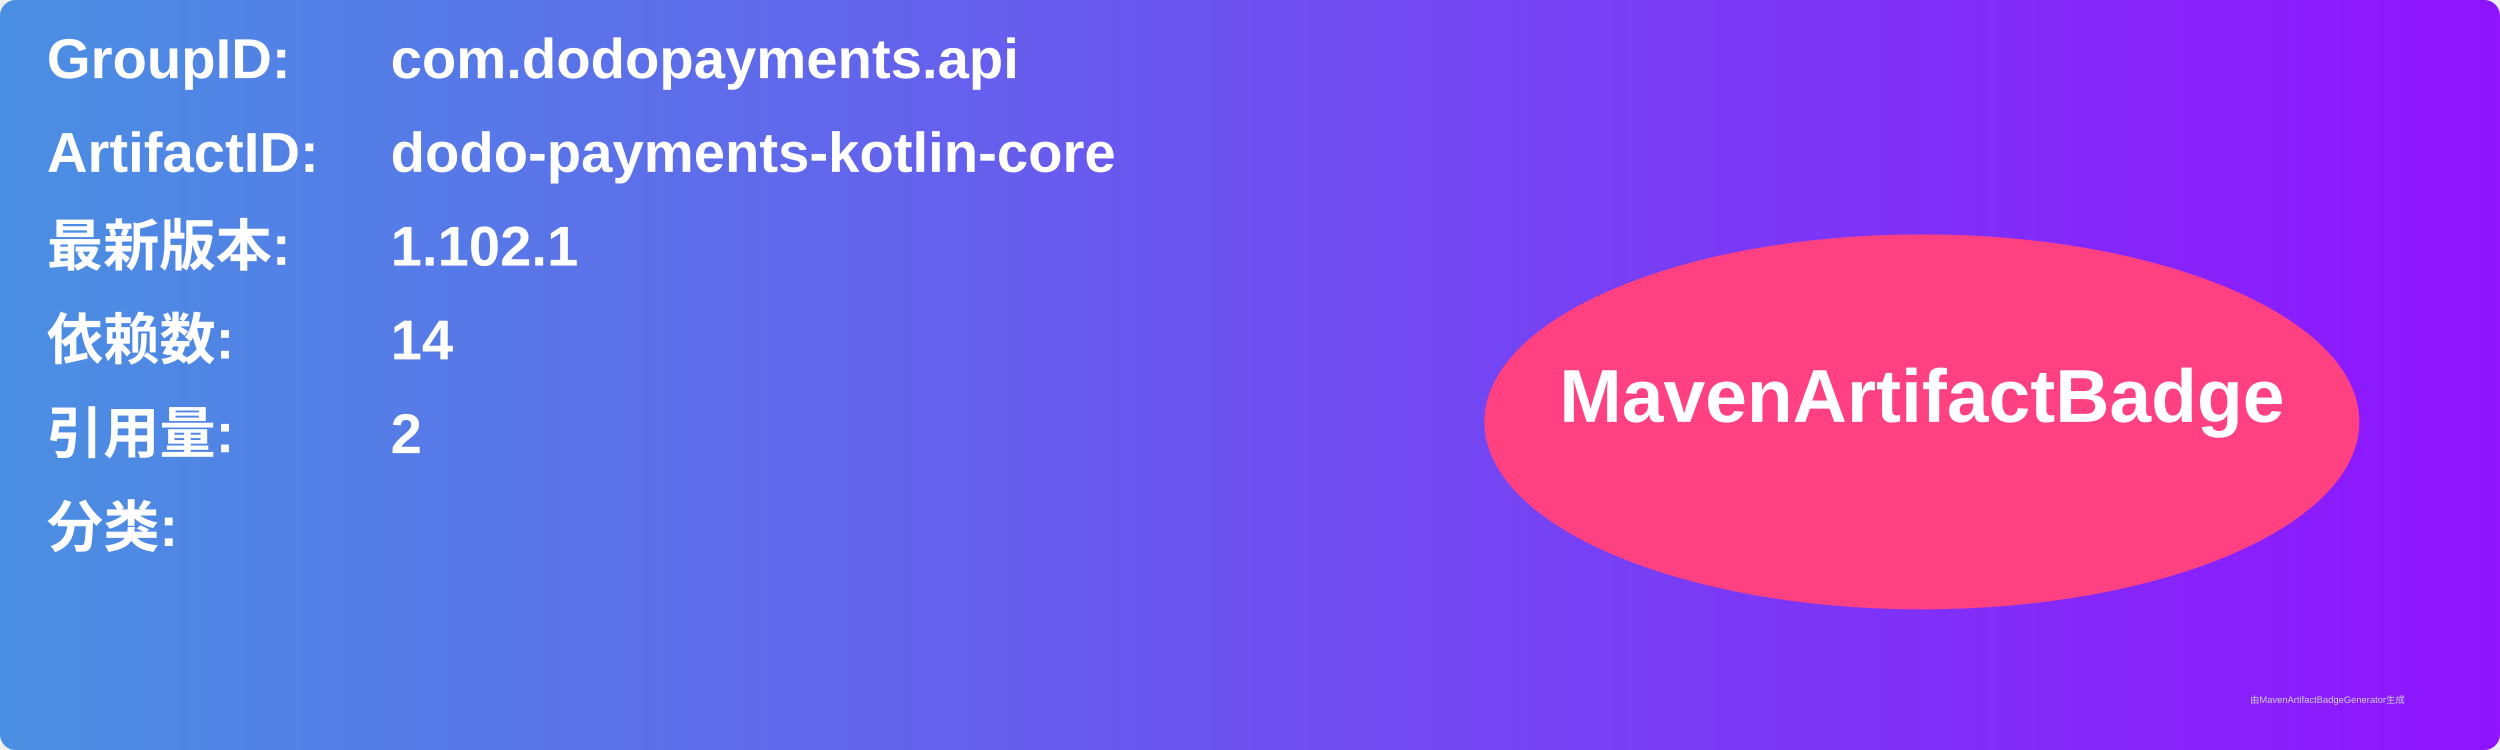
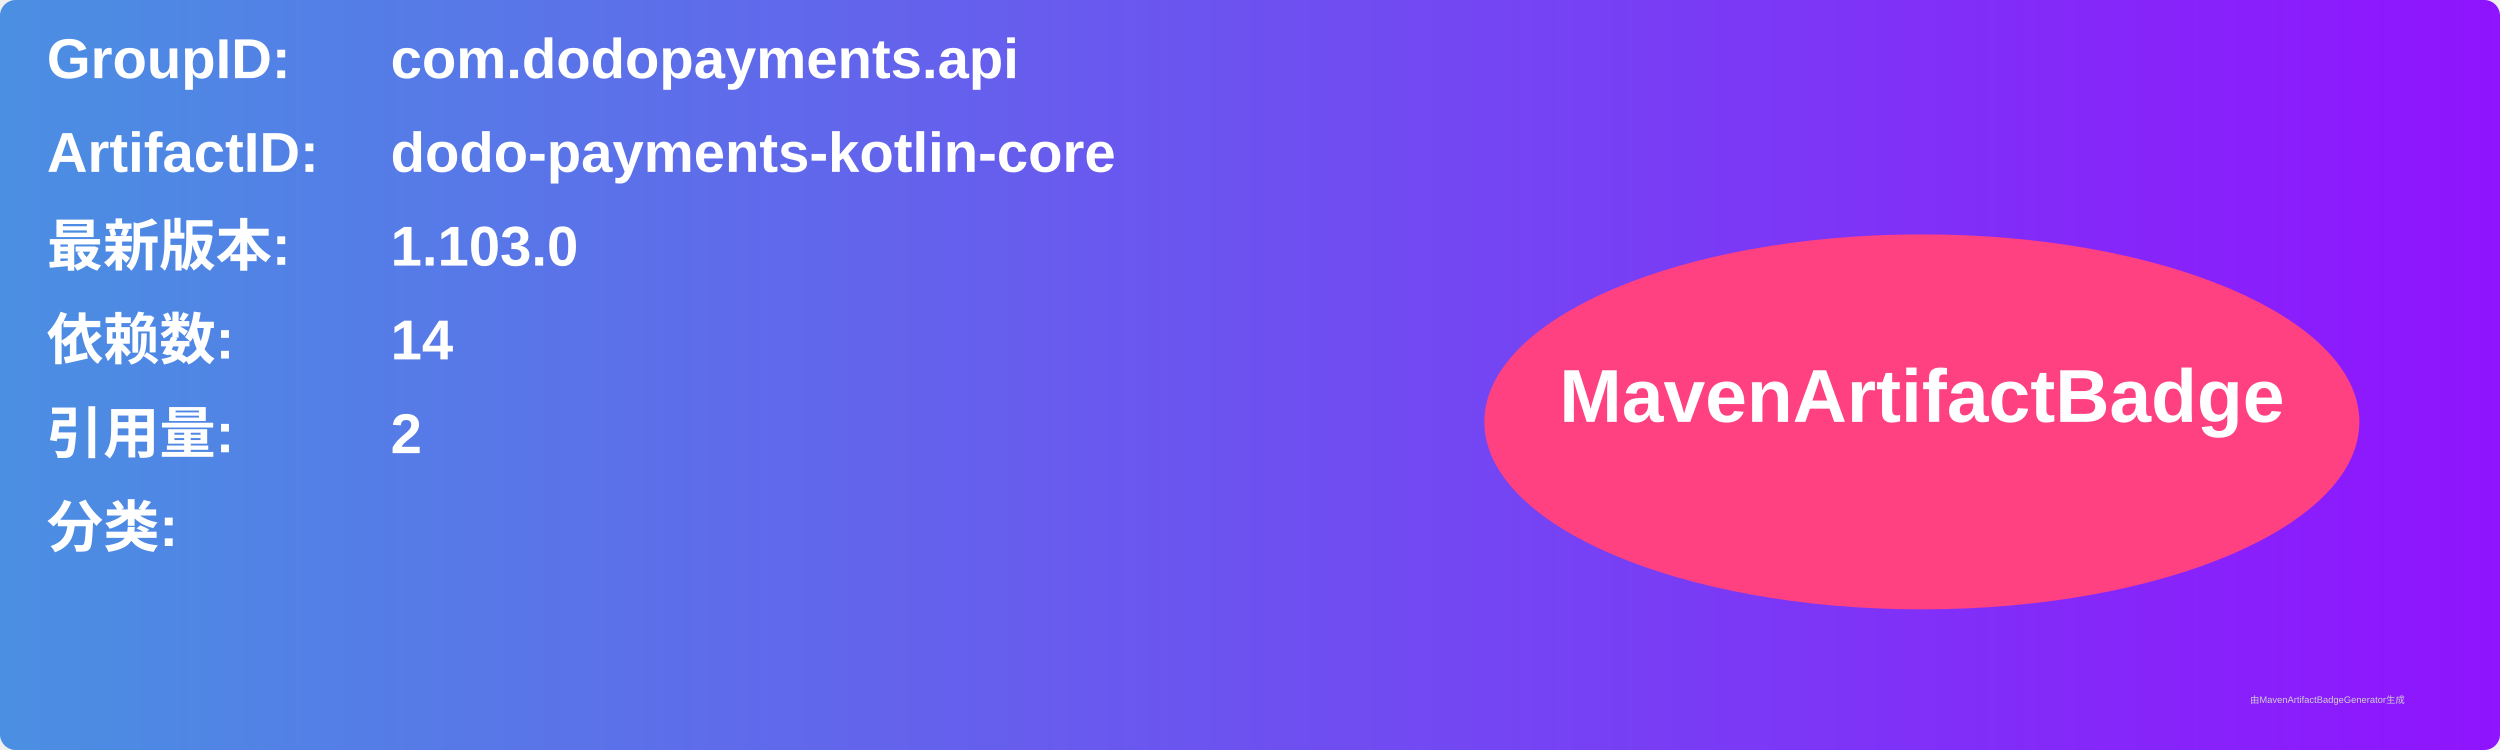
<svg xmlns="http://www.w3.org/2000/svg" width="800" height="240" viewBox="0 0 800 240">
  <linearGradient id="grad" x1="0%" y1="0%" x2="100%" y2="0%">
    <stop offset="0%" stop-color="#4a90e2" />
    <stop offset="100%" stop-color="#9013fe" />
  </linearGradient>
  <rect width="100%" height="100%" rx="5" ry="5" fill="url(#grad)" />
  <g transform="translate(15, 15)">
    <text x="0" y="10" font-family="Arial" font-size="18" fill="white" font-weight="bold" width="260">GroupID:</text>
    <text x="110" y="10" font-family="Arial" font-size="18" fill="white" font-weight="bold" width="460">com.dodopayments.api</text>
    <text x="0" y="40" font-family="Arial" font-size="18" fill="white" font-weight="bold" width="260">ArtifactID:</text>
    <text x="110" y="40" font-family="Arial" font-size="18" fill="white" font-weight="bold" width="460">dodo-payments-kotlin-core</text>
    <text x="0" y="70" font-family="Arial" font-size="18" fill="white" font-weight="bold">最新版本:</text>
    <text x="110" y="70" font-family="Arial" font-size="18" fill="white" font-weight="bold">
-       <tspan font-weight="bold">1.102.1</tspan>
+       <tspan font-weight="bold">1.103.0</tspan>
    </text>
    <text x="0" y="100" font-family="Arial" font-size="18" fill="white" font-weight="bold">依赖数: </text>
    <text x="110" y="100" font-family="Arial" font-size="18" fill="white">
      <tspan font-weight="bold">14</tspan>
    </text>
    <text x="0" y="130" font-family="Arial" font-size="18" fill="white" font-weight="bold">引用量: </text>
    <text x="110" y="130" font-family="Arial" font-size="18" fill="white">
      <tspan font-weight="bold">2</tspan>
    </text>
    <text x="0" y="160" font-family="Arial" font-size="18" fill="white" font-weight="bold">分类:</text>
    <text x="10" y="190" font-family="Arial" font-size="10" fill="white">
      <tspan font-weight="bold" />
    </text>
    <ellipse cx="600" cy="120" rx="140" ry="60" fill="#ff4081" />
    <text x="600" y="120" text-anchor="middle" font-family="Arial" font-size="24" fill="white" font-weight="bold">MavenArtifactBadge</text>
  </g>
  <text x="720" y="225" font-family="Arial" font-size="3" fill="#d0d0d0">由MavenArtifactBadgeGenerator生成</text>
</svg>
